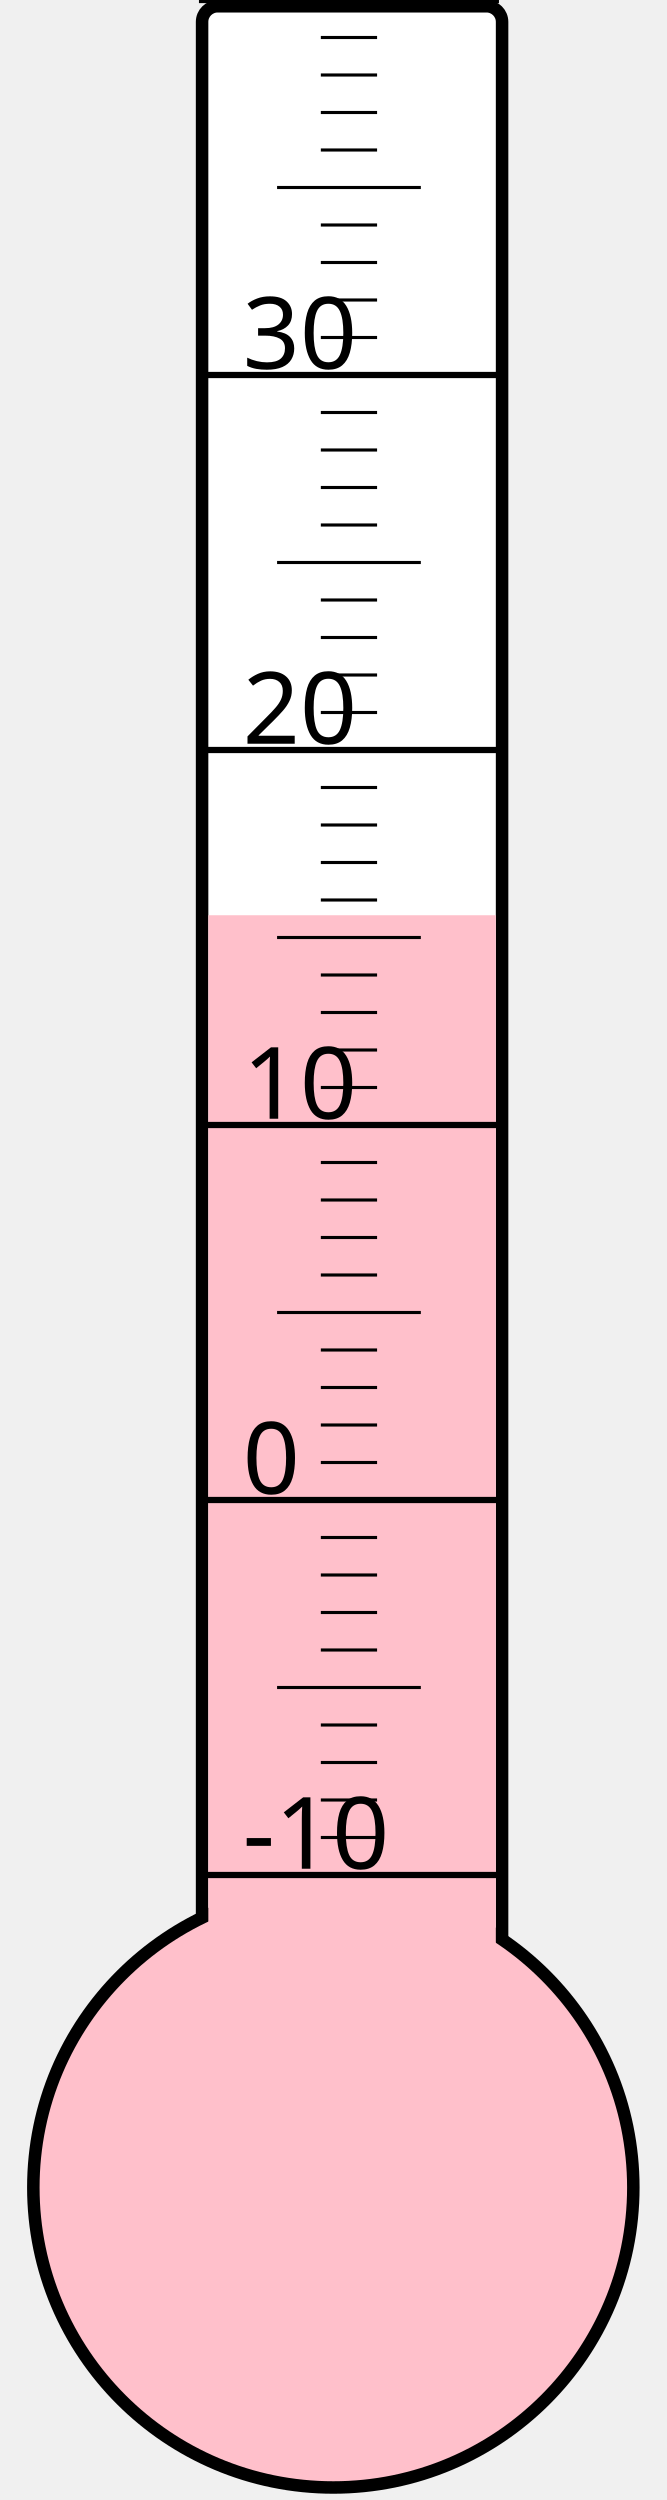
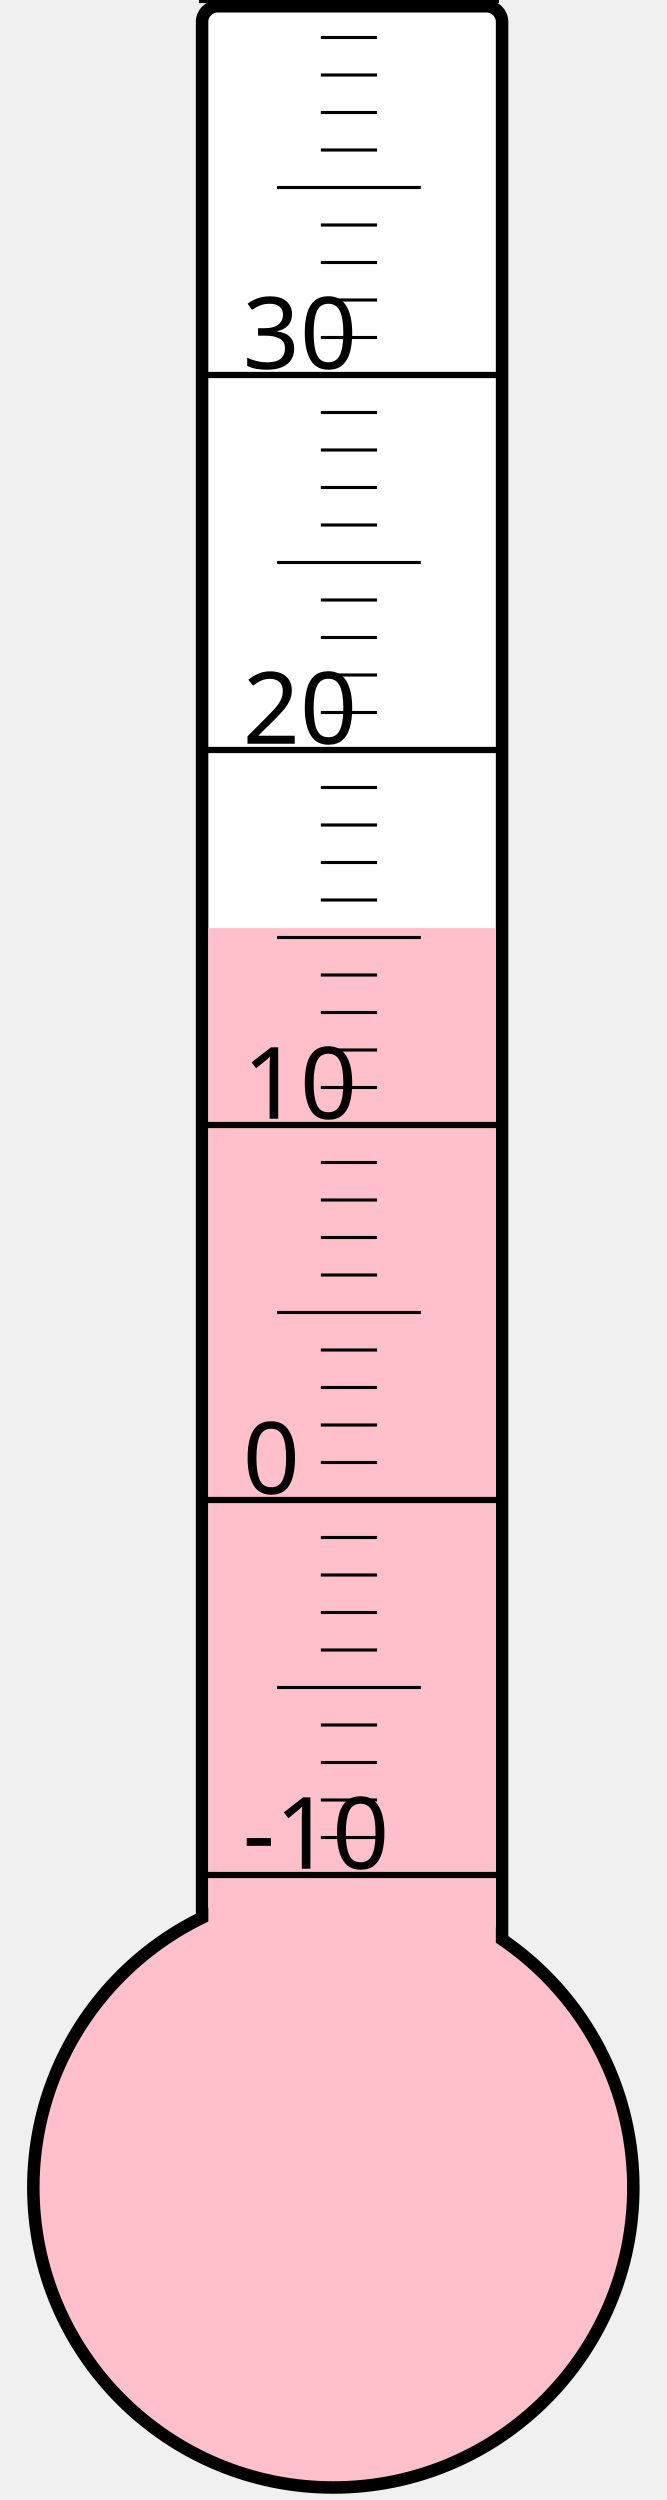
<svg xmlns="http://www.w3.org/2000/svg" width="40px" height="150px" viewBox="0 0 200 800">
  <rect width="200" height="800" x="0" y="0" style="fill: #ffffeb; fill-opacity: 0;" />
  <rect width="96" height="680" x="58" y="2" rx="5" ry="5" style="fill: white; fill-opacity: 1; stroke: black; stroke-width: 4;" />
  <circle cx="100" cy="700" r="96" style="fill: pink; stroke: black; stroke-width: 4;" />
-   <rect width="92" height="407.125" x="60" y="292.875" style="fill: pink; fill-opacity: 1; stroke-width: 0;" />
+   <rect width="92" height="403.0" x="60" y="297.0" style="fill: pink; fill-opacity: 1; stroke-width: 0;" />
  <text x="71" y="598" style="font-family: sans-serif; font-size: 24pt;">-10</text>
  <text x="71" y="478" style="font-family: sans-serif; font-size: 24pt;">0</text>
  <text x="71" y="358" style="font-family: sans-serif; font-size: 24pt;">10</text>
  <text x="71" y="238" style="font-family: sans-serif; font-size: 24pt;">20</text>
  <text x="71" y="118" style="font-family: sans-serif; font-size: 24pt;">30</text>
  <g style="stroke: black;">
    <line x1="57" y1="600" x2="153" y2="600" style="stroke-width: 2;" />
    <line x1="96" y1="588" x2="114" y2="588" style="stroke-width: 1;" />
    <line x1="96" y1="576" x2="114" y2="576" style="stroke-width: 1;" />
    <line x1="96" y1="564" x2="114" y2="564" style="stroke-width: 1;" />
    <line x1="96" y1="552" x2="114" y2="552" style="stroke-width: 1;" />
    <line x1="82" y1="540" x2="128" y2="540" style="stroke-width: 1;" />
    <line x1="96" y1="528" x2="114" y2="528" style="stroke-width: 1;" />
    <line x1="96" y1="516" x2="114" y2="516" style="stroke-width: 1;" />
    <line x1="96" y1="504" x2="114" y2="504" style="stroke-width: 1;" />
    <line x1="96" y1="492" x2="114" y2="492" style="stroke-width: 1;" />
    <line x1="57" y1="480" x2="153" y2="480" style="stroke-width: 2;" />
    <line x1="96" y1="468" x2="114" y2="468" style="stroke-width: 1;" />
    <line x1="96" y1="456" x2="114" y2="456" style="stroke-width: 1;" />
    <line x1="96" y1="444" x2="114" y2="444" style="stroke-width: 1;" />
    <line x1="96" y1="432" x2="114" y2="432" style="stroke-width: 1;" />
    <line x1="82" y1="420" x2="128" y2="420" style="stroke-width: 1;" />
    <line x1="96" y1="408" x2="114" y2="408" style="stroke-width: 1;" />
    <line x1="96" y1="396" x2="114" y2="396" style="stroke-width: 1;" />
    <line x1="96" y1="384" x2="114" y2="384" style="stroke-width: 1;" />
    <line x1="96" y1="372" x2="114" y2="372" style="stroke-width: 1;" />
    <line x1="57" y1="360" x2="153" y2="360" style="stroke-width: 2;" />
    <line x1="96" y1="348" x2="114" y2="348" style="stroke-width: 1;" />
    <line x1="96" y1="336" x2="114" y2="336" style="stroke-width: 1;" />
    <line x1="96" y1="324" x2="114" y2="324" style="stroke-width: 1;" />
    <line x1="96" y1="312" x2="114" y2="312" style="stroke-width: 1;" />
    <line x1="82" y1="300" x2="128" y2="300" style="stroke-width: 1;" />
    <line x1="96" y1="288" x2="114" y2="288" style="stroke-width: 1;" />
    <line x1="96" y1="276" x2="114" y2="276" style="stroke-width: 1;" />
    <line x1="96" y1="264" x2="114" y2="264" style="stroke-width: 1;" />
    <line x1="96" y1="252" x2="114" y2="252" style="stroke-width: 1;" />
    <line x1="57" y1="240" x2="153" y2="240" style="stroke-width: 2;" />
    <line x1="96" y1="228" x2="114" y2="228" style="stroke-width: 1;" />
    <line x1="96" y1="216" x2="114" y2="216" style="stroke-width: 1;" />
    <line x1="96" y1="204" x2="114" y2="204" style="stroke-width: 1;" />
    <line x1="96" y1="192" x2="114" y2="192" style="stroke-width: 1;" />
    <line x1="82" y1="180" x2="128" y2="180" style="stroke-width: 1;" />
    <line x1="96" y1="168" x2="114" y2="168" style="stroke-width: 1;" />
    <line x1="96" y1="156" x2="114" y2="156" style="stroke-width: 1;" />
    <line x1="96" y1="144" x2="114" y2="144" style="stroke-width: 1;" />
    <line x1="96" y1="132" x2="114" y2="132" style="stroke-width: 1;" />
    <line x1="57" y1="120" x2="153" y2="120" style="stroke-width: 2;" />
    <line x1="96" y1="108" x2="114" y2="108" style="stroke-width: 1;" />
    <line x1="96" y1="96" x2="114" y2="96" style="stroke-width: 1;" />
    <line x1="96" y1="84" x2="114" y2="84" style="stroke-width: 1;" />
    <line x1="96" y1="72" x2="114" y2="72" style="stroke-width: 1;" />
    <line x1="82" y1="60" x2="128" y2="60" style="stroke-width: 1;" />
    <line x1="96" y1="48" x2="114" y2="48" style="stroke-width: 1;" />
    <line x1="96" y1="36" x2="114" y2="36" style="stroke-width: 1;" />
    <line x1="96" y1="24" x2="114" y2="24" style="stroke-width: 1;" />
    <line x1="96" y1="12" x2="114" y2="12" style="stroke-width: 1;" />
    <line x1="57" y1="0" x2="153" y2="0" style="stroke-width: 2;" />
  </g>
</svg>
